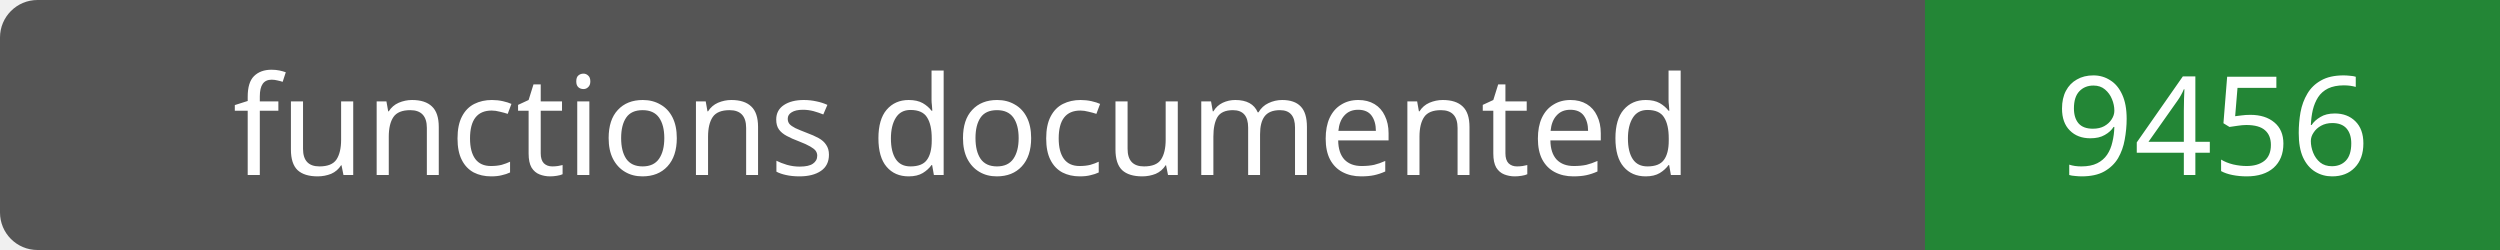
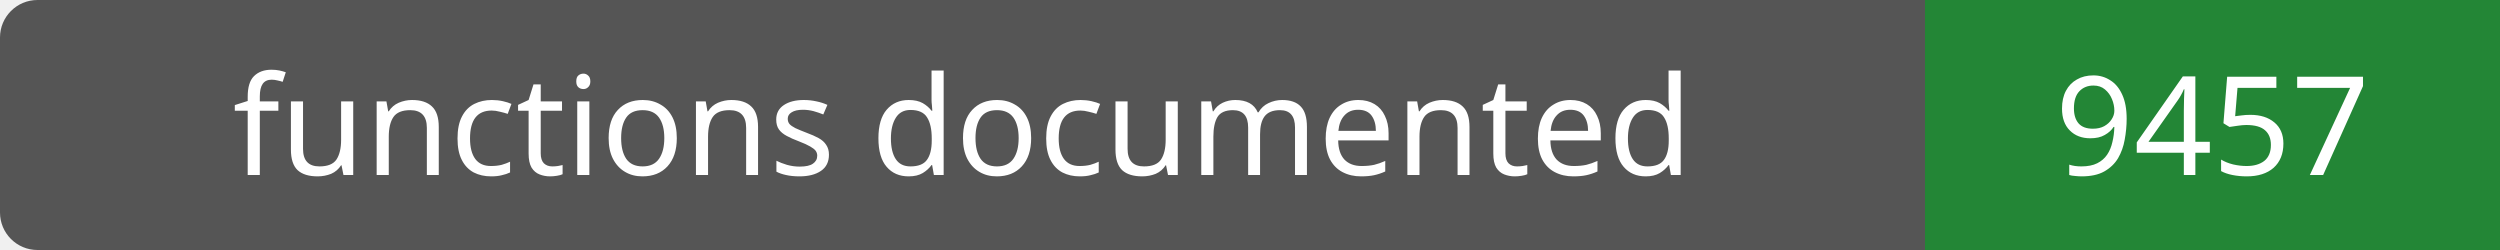
- <svg xmlns="http://www.w3.org/2000/svg" width="200" height="20" role="img" aria-label="functions documented: 9456">
+ <svg xmlns="http://www.w3.org/2000/svg" width="200" height="20" role="img" aria-label="functions documented: 9457">
  <rect width="200" height="20" rx="3" fill="#555" />
  <path fill="#238636" d="M154 0h46v20H154z" />
  <g fill="#fff" text-anchor="middle" font-family="Verdana,sans-serif" font-size="11">
    <text x="77.0" y="14">functions documented</text>
-     <text x="177.0" y="14">9456</text>
+     <text x="177.0" y="14">9457</text>
  </g>
</svg>
